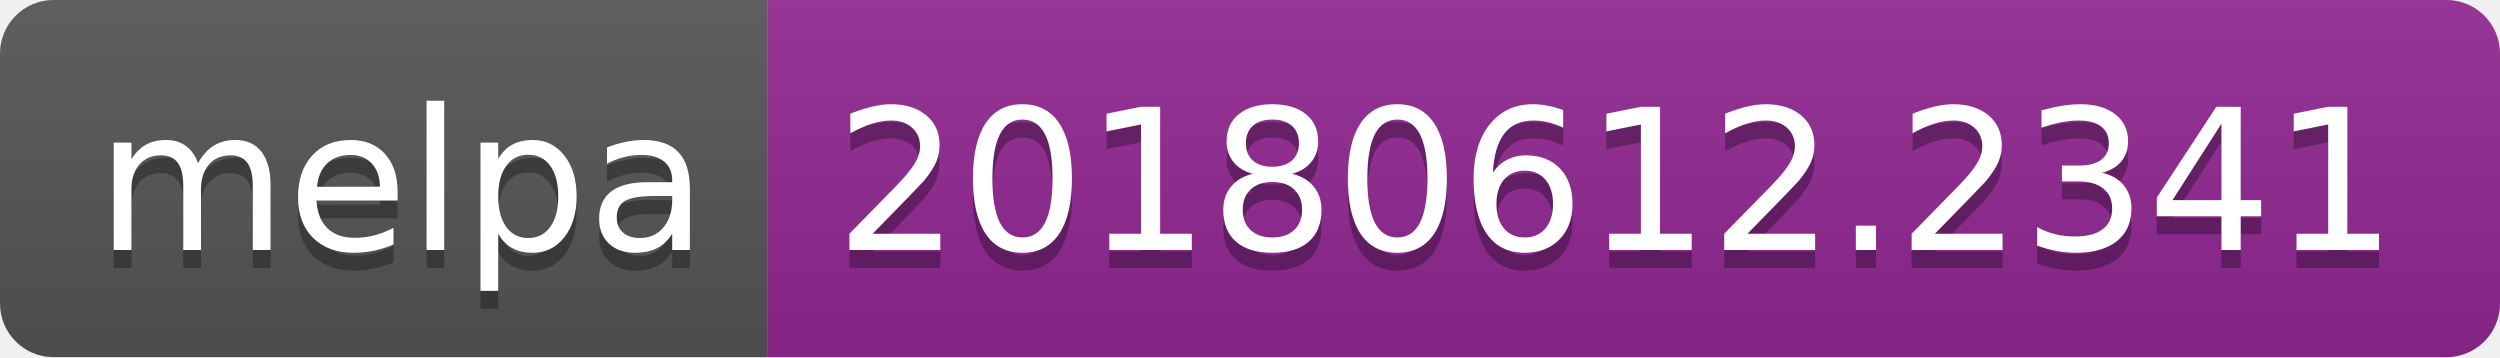
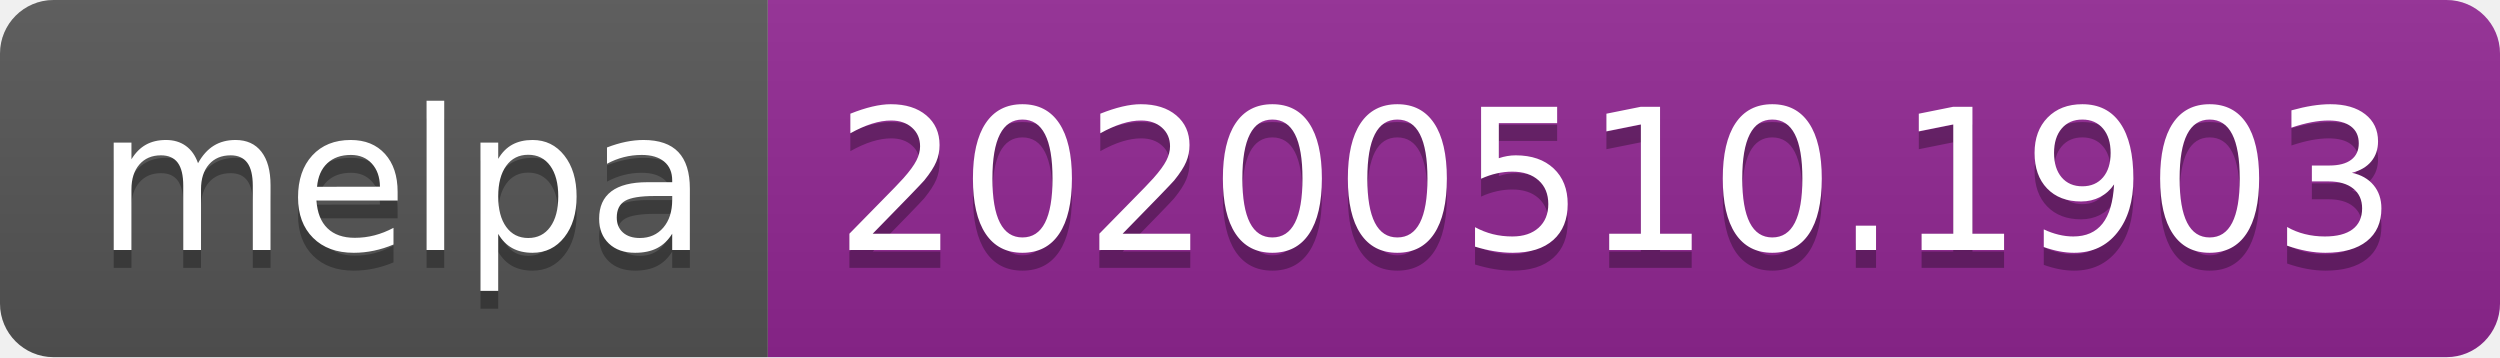
<svg xmlns="http://www.w3.org/2000/svg" width="140" height="20">
  <linearGradient id="s" x2="0" y2="100%">
    <stop offset="0" stop-color="#bbb" stop-opacity=".1" />
    <stop offset="1" stop-opacity=".1" />
  </linearGradient>
  <clipPath id="r">
    <rect width="140" height="20" rx="3" fill="#fff" />
  </clipPath>
  <g clip-path="url(#r)">
    <rect width="43" height="20" fill="#555" />
    <rect x="43" width="97" height="20" fill="#922793" />
    <rect width="140" height="20" fill="url(#s)" />
  </g>
  <g fill="#fff" text-anchor="middle" font-family="Verdana,Geneva,DejaVu Sans,sans-serif" text-rendering="geometricPrecision" font-size="110">
    <text x="225" y="150" fill="#010101" fill-opacity=".3" transform="scale(.1)" textLength="330">melpa</text>
    <text x="225" y="140" transform="scale(.1)" textLength="330">melpa</text>
-     <text x="905" y="150" fill="#010101" fill-opacity=".3" transform="scale(.1)" textLength="870">20180612.2341</text>
-     <text x="905" y="140" transform="scale(.1)" textLength="870">20180612.2341</text>
+     <text x="905" y="150" fill="#010101" fill-opacity=".3" transform="scale(.1)" textLength="870">20200510.1903</text>
+     <text x="905" y="140" transform="scale(.1)" textLength="870">20200510.1903</text>
  </g>
</svg>
